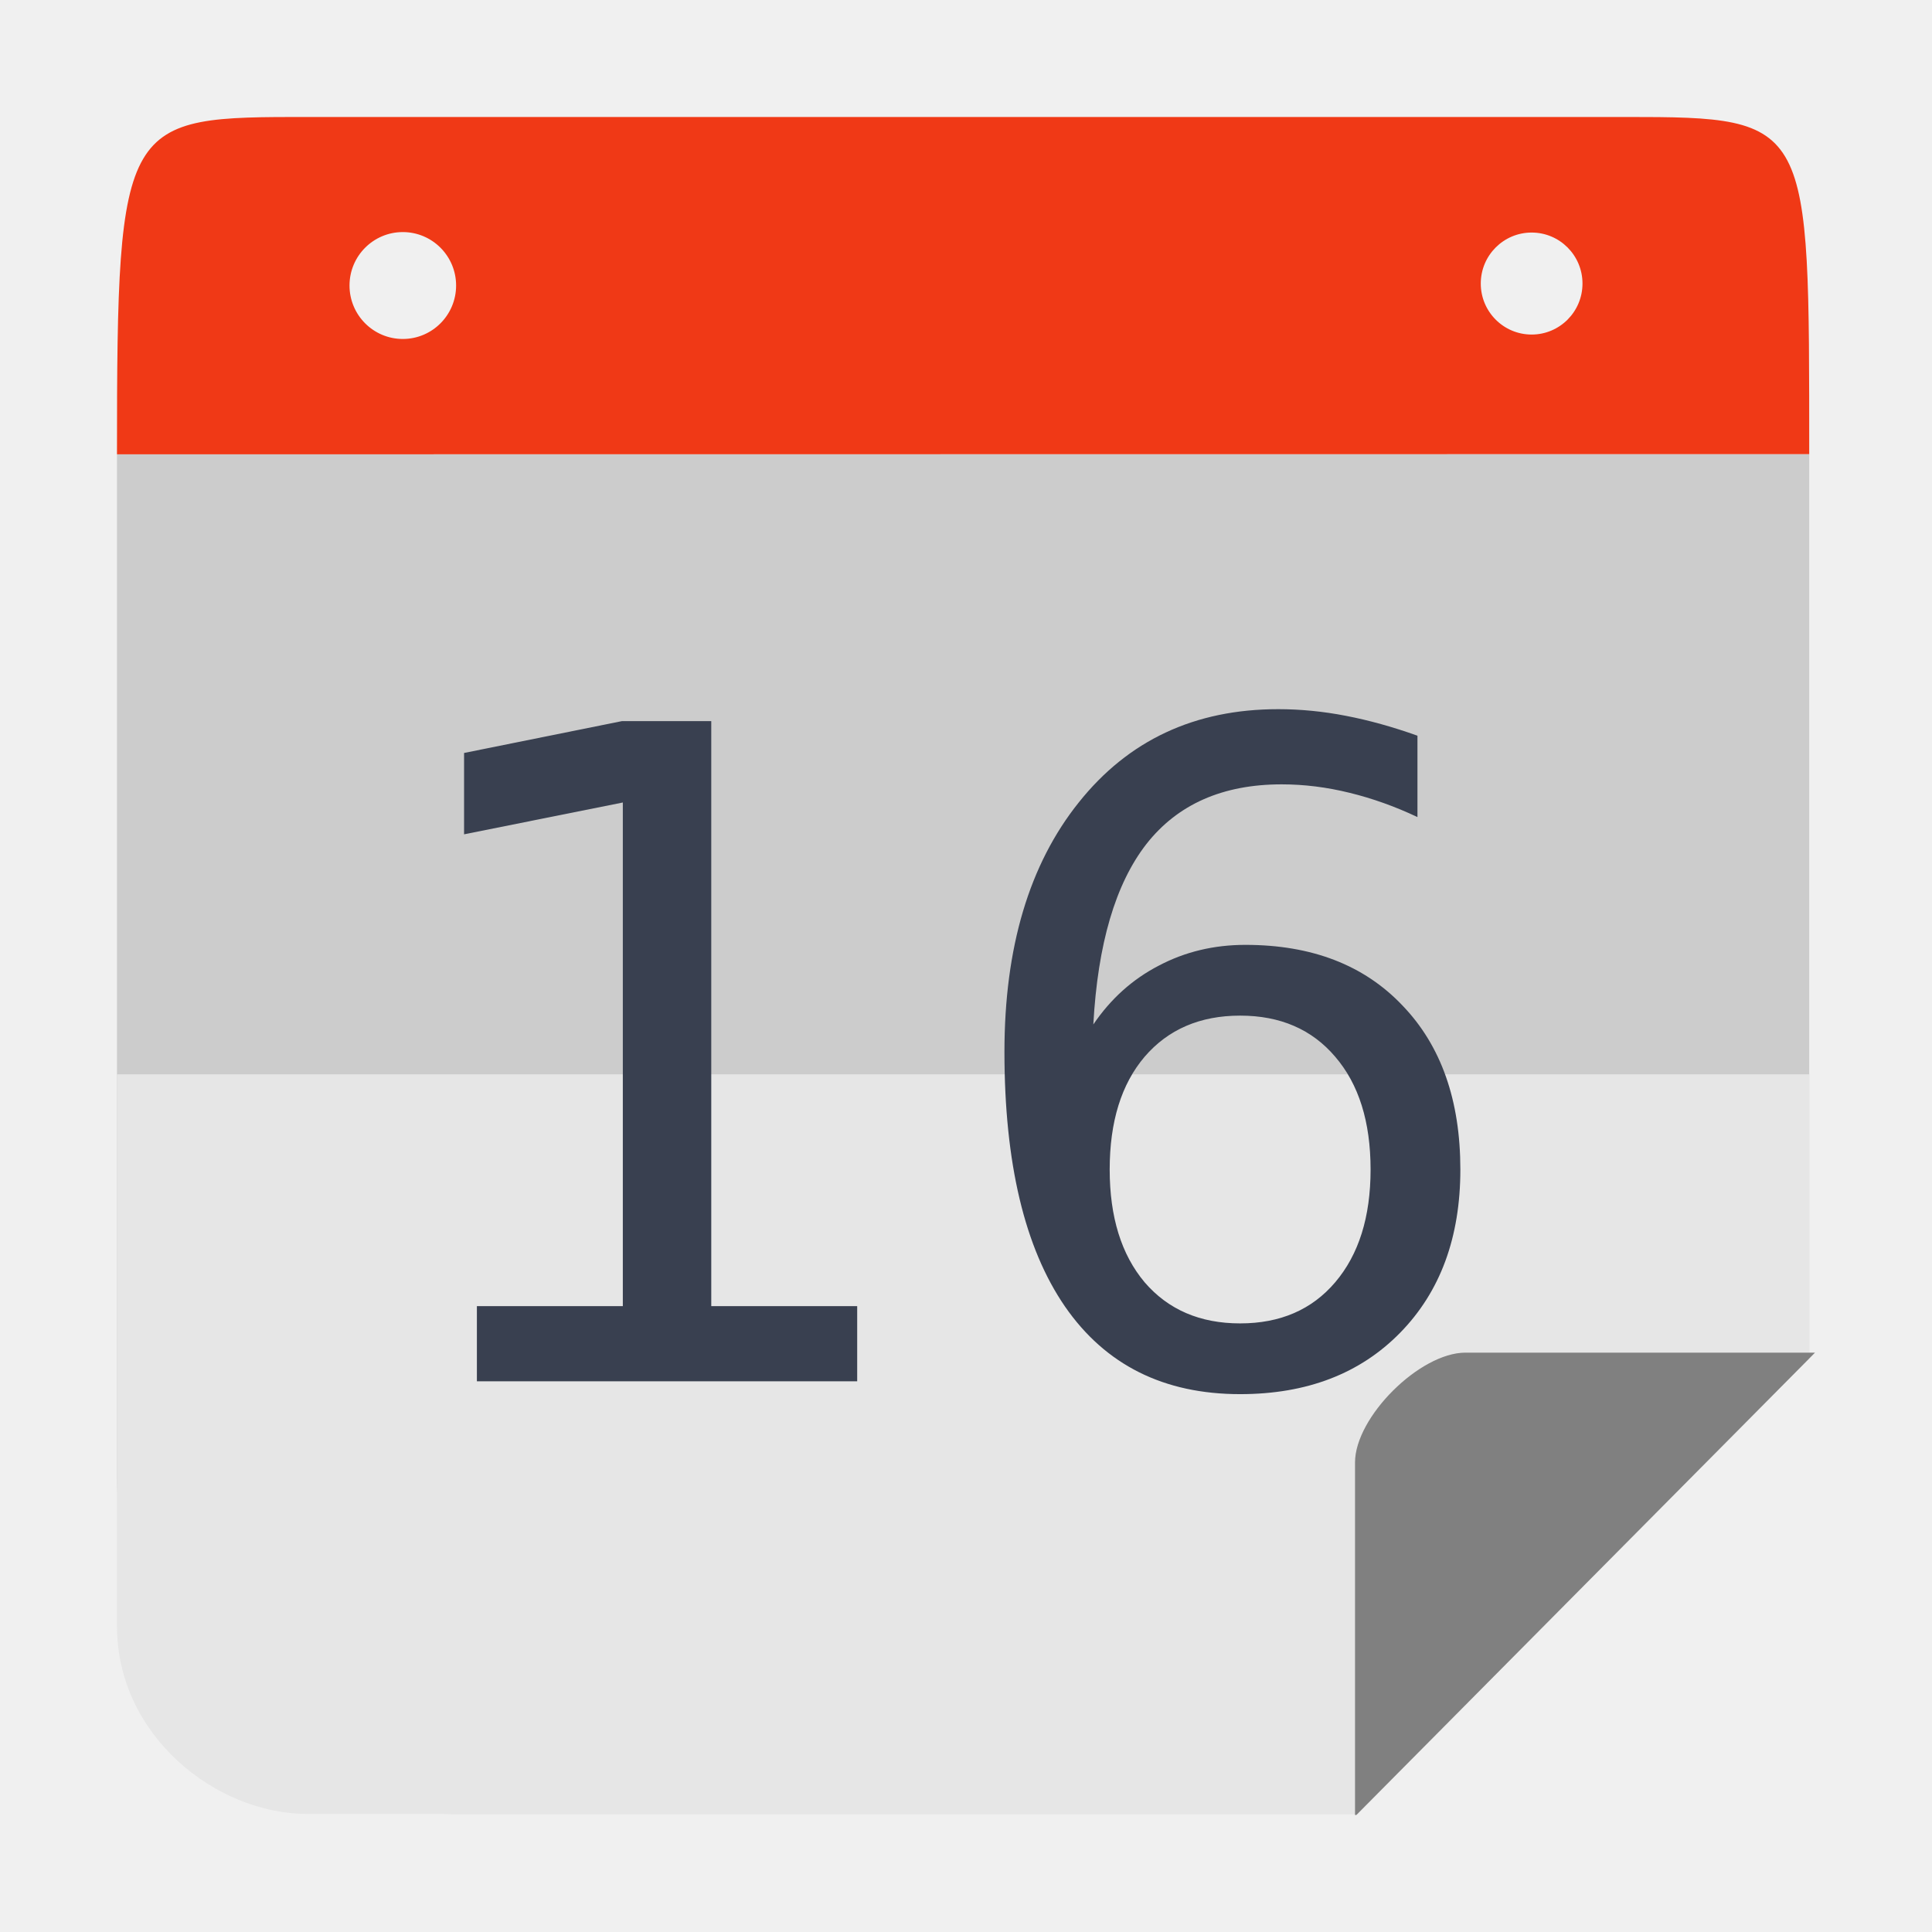
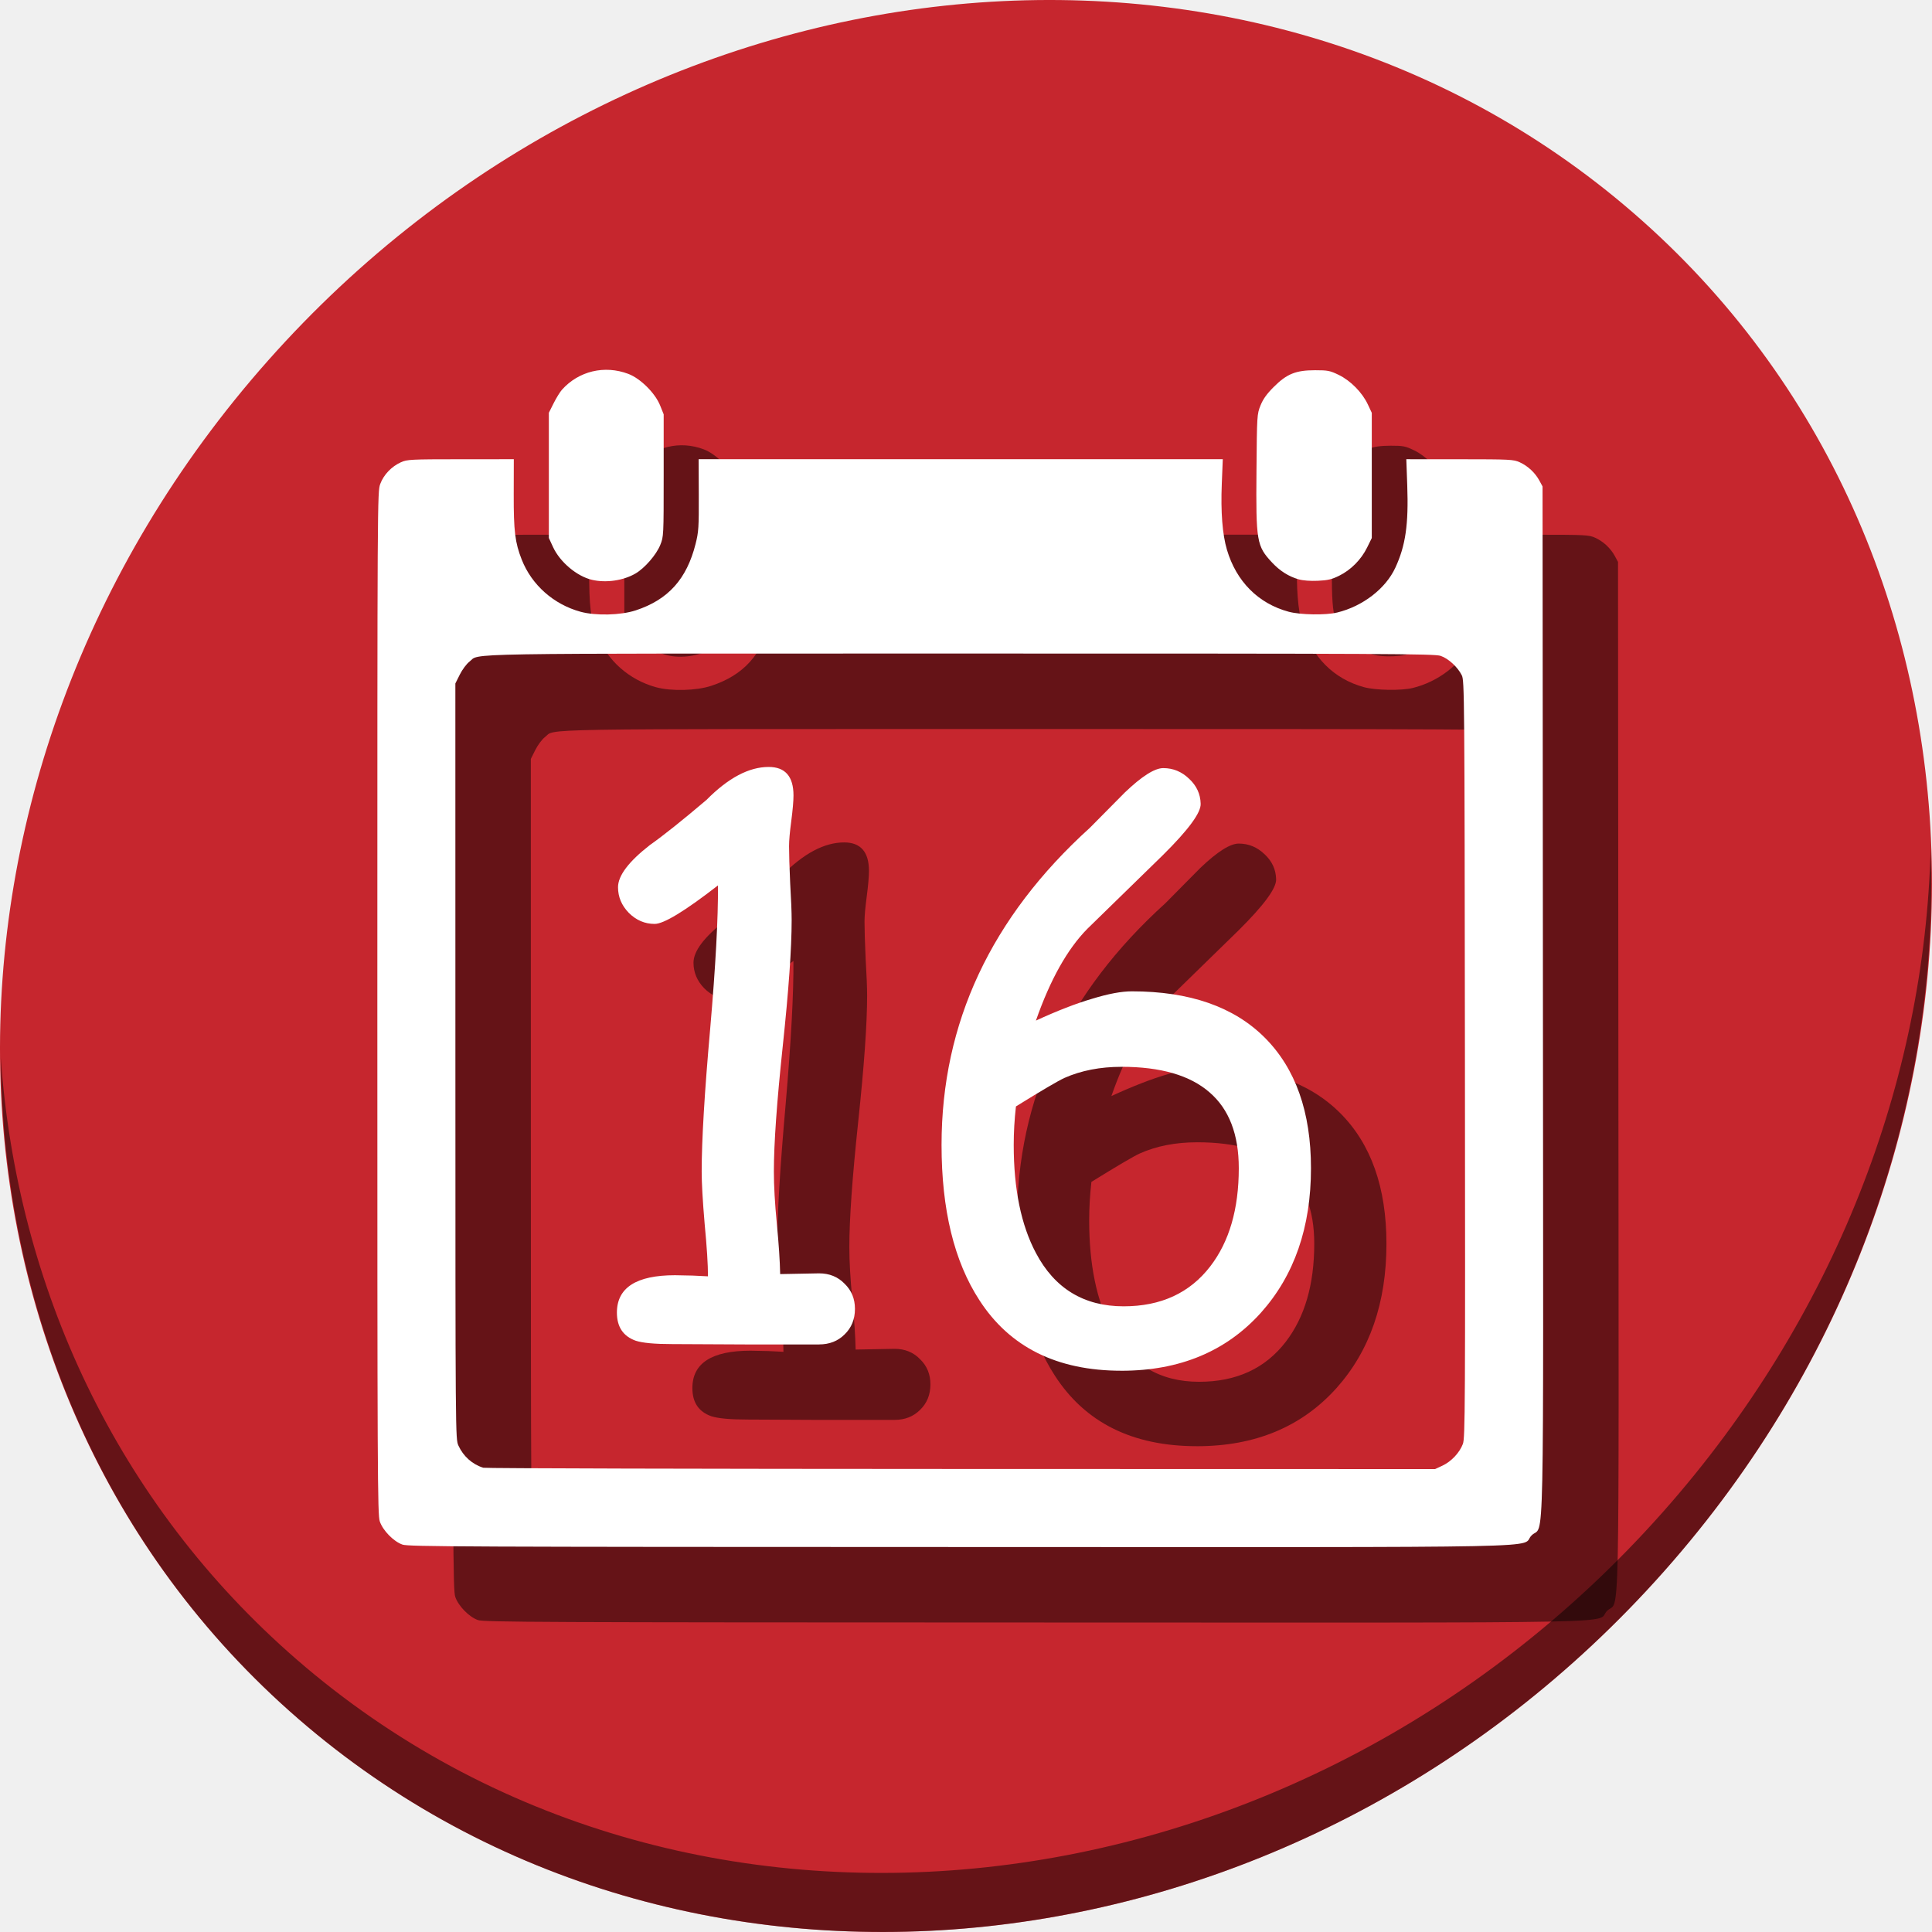
<svg xmlns="http://www.w3.org/2000/svg" height="512" width="512" viewBox="0 0 512 512" id="svg2" version="1.1">
  <defs id="defs14" />
-   <path style="opacity:1;fill:#cccccc;fill-opacity:1;stroke:none;stroke-width:46.392;stroke-linecap:butt;stroke-linejoin:miter;stroke-miterlimit:4;stroke-dasharray:92.784, 92.784;stroke-dashoffset:0;stroke-opacity:1" d="m 31,120.397 0,270.934 c 0,49.517 39.747,89.374 89.127,89.374 l 239.602,0 119.733,-120.7 0,-239.608 z" id="rect4178" />
-   <path style="opacity:1;fill:#e6e6e6;fill-opacity:1;stroke:none;stroke-width:46.392;stroke-linecap:butt;stroke-linejoin:miter;stroke-miterlimit:4;stroke-dasharray:92.784, 92.784;stroke-dashoffset:0;stroke-opacity:1" d="m 120.126,31 c -1.066,0 -2.125,0.027 -3.183,0.063 1.058,-0.029 2.115,-0.063 3.183,-0.063 z m 270.208,0 c 1.069,0 2.127,0.034 3.187,0.063 -1.058,-0.037 -2.119,-0.063 -3.187,-0.063 z M 31,284.709 l 0,146.234 c 0,29.008 26.223,49.762 50.396,49.762 l 278.333,0 119.733,-120.7 0,-75.296 z" id="rect4178-9" />
-   <g aria-label="16" transform="translate(-436.098,2.036071)" style="font-style:normal;font-weight:normal;font-size:40px;line-height:1.25;font-family:sans-serif;letter-spacing:0px;word-spacing:0px;fill:#394050;fill-opacity:1;stroke:none" id="flowRoot819-3-4">
-     <path d="m 562.48,344.107 h 38.672 V 210.631 l -42.07,8.438 v -21.562 l 41.836,-8.438 h 23.672 v 155.039 h 38.672 V 364.029 H 562.48 Z" style="font-size:240px;fill:#394050;fill-opacity:1" id="path1553" />
-     <path d="m 764.746,267.115 q -15.938,0 -25.312,10.898 -9.258,10.898 -9.258,29.883 0,18.867 9.258,29.883 9.375,10.898 25.312,10.898 15.938,0 25.195,-10.898 9.375,-11.016 9.375,-29.883 0,-18.984 -9.375,-29.883 -9.258,-10.898 -25.195,-10.898 z m 46.992,-74.18 v 21.562 q -8.906,-4.219 -18.047,-6.445 -9.023,-2.227 -17.93,-2.227 -23.438,0 -35.859,15.82 -12.305,15.82 -14.062,47.812 6.914,-10.195 17.344,-15.586 10.43,-5.508 22.969,-5.508 26.367,0 41.602,16.055 15.352,15.938 15.352,43.477 0,26.953 -15.938,43.242 -15.938,16.289 -42.422,16.289 -30.352,0 -46.406,-23.203 -16.055,-23.32 -16.055,-67.5 0,-41.484 19.688,-66.094 19.688,-24.727 52.852,-24.727 8.906,0 17.93,1.758 9.141,1.758 18.984,5.273 z" style="font-size:240px;fill:#394050;fill-opacity:1" id="path1555" />
+   <g id="g852">
+     <path id="path842" d="M 432.913,56.474 C 535.106,145.049 538.74,306.174 441.03,416.373 343.32,526.572 181.28,544.101 79.087,455.526 -23.106,366.951 -26.74,205.826 70.97,95.627 168.68,-14.572 330.72,-32.101 432.913,56.474 Z" style="fill:#c6262e;fill-opacity:1;stroke-width:11.11" />
+     <path id="path845" d="M 511.635,224.904 C 510.084,286.215 486.474,349.058 440.669,400.718 342.959,510.917 180.919,528.446 78.726,439.871 30.827,398.356 4.497,340.923 0.194,280.229 0.799,346.585 27.117,410.482 79.079,455.519 181.272,544.094 343.32,526.556 441.022,416.366 490.727,360.308 514.027,291.075 511.635,224.904 Z" style="opacity:1;fill:#000000;fill-opacity:0.49;stroke-width:11.11" />
+     <path id="path63" d="m 126.653,429.333 c -2.355,-0.831 -5.178,-3.719 -6.003,-6.139 C 120.048,421.426 120,411.246 120,285.797 c 0,-134.387 0.008,-135.505 0.778,-137.567 0.911,-2.434 2.98,-4.601 5.464,-5.723 1.66,-0.75 2.526,-0.794 15.839,-0.802 l 14.084,-0.008 -0.023,9.266 c -0.026,9.778 0.351,12.846 2.123,17.343 2.645,6.711 8.458,11.866 15.574,13.812 4.039,1.105 10.66,0.94 14.63,-0.363 8.606,-2.825 13.527,-8.293 15.874,-17.641 0.797,-3.173 0.874,-4.368 0.841,-12.956 l -0.038,-9.461 h 69.453 69.453 l -0.265,6.535 c -0.302,7.452 0.162,13.389 1.365,17.459 2.482,8.393 8.307,14.247 16.341,16.42 3.114,0.842 9.836,0.954 12.874,0.214 6.783,-1.652 12.851,-6.331 15.419,-11.89 2.712,-5.869 3.52,-11.464 3.15,-21.812 l -0.248,-6.925 14.15,0.008 c 13.385,0.008 14.245,0.051 15.906,0.802 2.149,0.972 4.082,2.772 5.203,4.846 l 0.844,1.561 0.1,136.147 c 0.112,153.408 0.429,138.406 -2.998,141.834 -3.448,3.448 12.893,3.115 -151.567,3.081 -131.562,-0.026 -146.11,-0.091 -147.673,-0.643 z M 402.263,408.411 c 2.349,-1.096 4.533,-3.415 5.415,-5.752 0.6,-1.588 0.641,-9.276 0.543,-101.983 -0.102,-96.861 -0.131,-100.314 -0.832,-101.725 -1.081,-2.174 -3.552,-4.442 -5.6,-5.14 -1.637,-0.558 -13.896,-0.617 -127.316,-0.617 -136.896,0 -127.026,-0.164 -130.084,2.168 -0.744,0.568 -1.877,2.087 -2.53,3.394 l -1.182,2.366 0.008,100.105 c 0.008,99.828 0.011,100.11 0.802,101.861 1.287,2.846 3.701,4.996 6.599,5.878 0.538,0.164 57.508,0.311 126.601,0.327 l 125.624,0.03 1.951,-0.91 z M 176.856,173.653 c -3.988,-0.94 -8.458,-4.703 -10.286,-8.661 l -1.119,-2.423 v -16.589 -16.589 l 1.268,-2.528 c 0.698,-1.39 1.685,-2.995 2.195,-3.566 4.43,-4.965 11.292,-6.607 17.604,-4.212 3.215,1.22 7.104,5.085 8.424,8.372 l 0.94,2.341 v 16.191 c 0,16.032 -0.008,16.213 -0.905,18.433 -1.054,2.61 -4.097,6.119 -6.554,7.559 -3.216,1.885 -7.833,2.553 -11.566,1.673 z m 187.281,-0.127 c -2.638,-0.762 -4.937,-2.216 -7.01,-4.432 -4.103,-4.387 -4.305,-5.568 -4.148,-24.277 0.125,-14.817 0.139,-15.052 1.066,-17.361 0.682,-1.698 1.646,-3.047 3.511,-4.912 3.466,-3.466 5.84,-4.425 10.96,-4.428 3.374,-0.001 3.936,0.109 6.271,1.243 3.129,1.519 6.221,4.654 7.698,7.805 l 1.052,2.244 v 16.589 16.589 l -1.246,2.532 c -1.569,3.188 -4.29,5.93 -7.406,7.463 -1.972,0.971 -3.017,1.217 -5.661,1.334 -2.005,0.089 -3.946,-0.06 -5.086,-0.389 z" style="fill:#000000;fill-opacity:0.49;stroke-width:0.39" />
+     <path style="fill:#ffffff;stroke-width:0.39" d="m 106.653,409.333 c -2.355,-0.831 -5.178,-3.719 -6.003,-6.139 -0.602,-1.767 -0.65,-11.948 -0.65,-137.397 0,-134.387 0.008,-135.505 0.778,-137.567 0.911,-2.434 2.98,-4.601 5.464,-5.723 1.66,-0.75 2.526,-0.794 15.839,-0.802 l 14.084,-0.008 -0.023,9.266 c -0.026,9.778 0.351,12.846 2.123,17.343 2.645,6.711 8.458,11.866 15.574,13.812 4.039,1.105 10.66,0.94 14.63,-0.363 8.606,-2.825 13.527,-8.293 15.874,-17.641 0.797,-3.173 0.874,-4.368 0.841,-12.956 l -0.038,-9.461 h 69.453 69.453 l -0.265,6.535 c -0.302,7.452 0.162,13.389 1.365,17.459 2.482,8.393 8.307,14.247 16.341,16.42 3.114,0.842 9.836,0.954 12.874,0.214 6.783,-1.652 12.851,-6.331 15.419,-11.89 2.712,-5.869 3.52,-11.464 3.15,-21.812 l -0.248,-6.925 14.15,0.008 c 13.385,0.008 14.245,0.051 15.906,0.802 2.149,0.972 4.082,2.772 5.203,4.846 l 0.844,1.561 0.1,136.147 c 0.112,153.408 0.429,138.406 -2.998,141.834 -3.448,3.448 12.893,3.115 -151.567,3.081 -131.562,-0.026 -146.11,-0.091 -147.673,-0.643 z m 275.61,-20.921 c 2.349,-1.096 4.533,-3.415 5.415,-5.752 0.6,-1.588 0.641,-9.276 0.543,-101.983 -0.102,-96.861 -0.131,-100.314 -0.832,-101.725 -1.081,-2.174 -3.552,-4.442 -5.6,-5.14 -1.637,-0.558 -13.896,-0.617 -127.316,-0.617 -136.896,0 -127.026,-0.164 -130.084,2.168 -0.744,0.568 -1.877,2.087 -2.53,3.394 l -1.182,2.366 0.008,100.105 c 0.008,99.828 0.011,100.11 0.802,101.861 1.287,2.846 3.701,4.996 6.599,5.878 0.538,0.164 57.508,0.311 126.601,0.327 l 125.624,0.03 1.951,-0.91 z M 156.856,153.653 c -3.988,-0.94 -8.458,-4.703 -10.286,-8.661 l -1.119,-2.423 v -16.589 -16.589 l 1.268,-2.528 c 0.698,-1.39 1.685,-2.995 2.195,-3.566 4.43,-4.965 11.292,-6.607 17.604,-4.212 3.215,1.22 7.104,5.085 8.424,8.372 l 0.94,2.341 v 16.191 c 0,16.032 -0.008,16.213 -0.905,18.433 -1.054,2.61 -4.097,6.119 -6.554,7.559 -3.216,1.885 -7.833,2.553 -11.566,1.673 z m 187.281,-0.127 c -2.638,-0.762 -4.937,-2.216 -7.01,-4.432 -4.103,-4.387 -4.305,-5.568 -4.148,-24.277 0.125,-14.817 0.139,-15.052 1.066,-17.361 0.682,-1.698 1.646,-3.047 3.511,-4.912 3.466,-3.466 5.84,-4.425 10.96,-4.429 3.374,-0.001 3.936,0.109 6.271,1.243 3.129,1.519 6.221,4.654 7.698,7.805 l 1.052,2.244 v 16.589 16.589 l -1.246,2.532 c -1.569,3.187 -4.29,5.93 -7.406,7.463 -1.972,0.971 -3.017,1.217 -5.661,1.334 -2.005,0.089 -3.946,-0.06 -5.086,-0.389 z" id="path849" />
+     <g aria-label="16" style="font-style:normal;font-weight:normal;font-size:40px;line-height:1.25;font-family:sans-serif;letter-spacing:0px;word-spacing:0px;fill:#000000;fill-opacity:0.49;stroke:none" id="g69" transform="matrix(5.022692,0,0,5.022692,-650.3006,-1021.298)">
+       <path d="m 176.668,278.255 h -3.887 l -3.867,-0.019 q -1.367,0 -1.914,-0.176 -0.996,-0.352 -0.996,-1.484 0,-1.973 3.066,-1.973 l 0.938,0.019 0.801,0.039 q 0,-0.938 -0.176,-2.773 -0.156,-1.836 -0.156,-2.754 0,-2.48 0.449,-7.539 0.43,-4.98 0.41,-7.559 -2.617,2.031 -3.34,2.031 -0.781,0 -1.367,-0.586 -0.566,-0.586 -0.566,-1.348 0,-0.918 1.68,-2.227 1.055,-0.742 2.988,-2.383 1.719,-1.738 3.281,-1.738 1.309,0 1.309,1.504 0,0.449 -0.117,1.348 -0.117,0.879 -0.117,1.328 0,0.645 0.059,1.953 0.078,1.309 0.078,1.953 0,2.227 -0.469,6.641 -0.469,4.414 -0.469,6.621 0,1.133 0.156,2.754 0.156,1.621 0.176,2.656 l 2.051,-0.039 q 0.82,0 1.348,0.547 0.547,0.527 0.547,1.328 0,0.82 -0.547,1.348 -0.527,0.527 -1.348,0.527 z" style="font-style:normal;font-variant:normal;font-weight:normal;font-stretch:normal;font-family:'Comic Sans MS';-inkscape-font-specification:'Comic Sans MS';fill:#000000;fill-opacity:0.49" id="path65" />
+       <path d="m 192.625,279.642 q -5.098,0 -7.5,-3.73 -1.992,-3.066 -1.992,-8.184 0,-9.648 7.832,-16.738 l 1.836,-1.855 q 1.348,-1.289 2.031,-1.289 0.781,0 1.367,0.566 0.586,0.547 0.605,1.309 0.039,0.703 -1.992,2.715 l -3.984,3.887 q -1.582,1.602 -2.715,4.844 1.699,-0.781 2.969,-1.152 1.27,-0.391 2.09,-0.391 4.57,0 7.012,2.441 2.441,2.441 2.441,6.895 0,4.668 -2.637,7.617 -2.754,3.066 -7.363,3.066 z m 0,-16.035 q -1.68,0 -3.008,0.586 -0.508,0.234 -2.559,1.504 -0.117,1.035 -0.117,2.031 0,3.496 1.172,5.703 1.484,2.812 4.629,2.812 2.949,0 4.57,-2.109 1.504,-1.953 1.504,-5.176 0,-2.676 -1.543,-4.004 -1.543,-1.348 -4.648,-1.348 z" style="font-style:normal;font-variant:normal;font-weight:normal;font-stretch:normal;font-family:'Comic Sans MS';-inkscape-font-specification:'Comic Sans MS';fill:#000000;fill-opacity:0.49" id="path67" />
+     </g>
+     <g transform="matrix(5.022692,0,0,5.022692,-670.3006,-1041.298)" id="flowRoot47" style="font-style:normal;font-weight:normal;font-size:40px;line-height:1.25;font-family:sans-serif;letter-spacing:0px;word-spacing:0px;fill:#ffffff;fill-opacity:1;stroke:none" aria-label="16">
+       <path id="path55" style="font-style:normal;font-variant:normal;font-weight:normal;font-stretch:normal;font-family:'Comic Sans MS';-inkscape-font-specification:'Comic Sans MS';fill:#ffffff" d="m 176.668,278.255 h -3.887 l -3.867,-0.019 q -1.367,0 -1.914,-0.176 -0.996,-0.352 -0.996,-1.484 0,-1.973 3.066,-1.973 l 0.938,0.019 0.801,0.039 q 0,-0.938 -0.176,-2.773 -0.156,-1.836 -0.156,-2.754 0,-2.48 0.449,-7.539 0.43,-4.98 0.41,-7.559 -2.617,2.031 -3.34,2.031 -0.781,0 -1.367,-0.586 -0.566,-0.586 -0.566,-1.348 0,-0.918 1.68,-2.227 1.055,-0.742 2.988,-2.383 1.719,-1.738 3.281,-1.738 1.309,0 1.309,1.504 0,0.449 -0.117,1.348 -0.117,0.879 -0.117,1.328 0,0.645 0.059,1.953 0.078,1.309 0.078,1.953 0,2.227 -0.469,6.641 -0.469,4.414 -0.469,6.621 0,1.133 0.156,2.754 0.156,1.621 0.176,2.656 l 2.051,-0.039 q 0.82,0 1.348,0.547 0.547,0.527 0.547,1.328 0,0.82 -0.547,1.348 -0.527,0.527 -1.348,0.527 z" />
+       <path id="path57" style="font-style:normal;font-variant:normal;font-weight:normal;font-stretch:normal;font-family:'Comic Sans MS';-inkscape-font-specification:'Comic Sans MS';fill:#ffffff" d="m 192.625,279.642 q -5.098,0 -7.5,-3.73 -1.992,-3.066 -1.992,-8.184 0,-9.648 7.832,-16.738 l 1.836,-1.855 q 1.348,-1.289 2.031,-1.289 0.781,0 1.367,0.566 0.586,0.547 0.605,1.309 0.039,0.703 -1.992,2.715 l -3.984,3.887 q -1.582,1.602 -2.715,4.844 1.699,-0.781 2.969,-1.152 1.27,-0.391 2.09,-0.391 4.57,0 7.012,2.441 2.441,2.441 2.441,6.895 0,4.668 -2.637,7.617 -2.754,3.066 -7.363,3.066 z m 0,-16.035 q -1.68,0 -3.008,0.586 -0.508,0.234 -2.559,1.504 -0.117,1.035 -0.117,2.031 0,3.496 1.172,5.703 1.484,2.812 4.629,2.812 2.949,0 4.57,-2.109 1.504,-1.953 1.504,-5.176 0,-2.676 -1.543,-4.004 -1.543,-1.348 -4.648,-1.348 z" />
+     </g>
  </g>
-   <path style="opacity:1;fill:#f03916;fill-opacity:1;stroke:none;stroke-width:46.392;stroke-linecap:butt;stroke-linejoin:miter;stroke-miterlimit:4;stroke-dasharray:92.784, 92.784;stroke-dashoffset:0;stroke-opacity:1" d="m 81.922,31 c -49.38,0 -50.921,-0.214 -50.921,89.397 l 448.462,-0.046 c -0.044,-88.31 0.805,-89.351 -48.559,-89.351 l -348.982,0 z m 24.826,30.504 c 7.801,-1.02e-4 14.125,6.34 14.125,14.162 10e-5,7.822 -6.325,14.164 -14.125,14.164 C 98.947,89.83 92.624,83.487 92.624,75.666 92.624,67.843 98.947,61.504 106.747,61.504 Z m 299.158,0.125 c 7.438,0.004 13.466,6.049 13.47,13.507 0.004,7.464 -6.027,13.519 -13.47,13.523 -7.449,0.004 -13.49,-6.053 -13.486,-13.523 0.004,-7.464 6.042,-13.511 13.486,-13.507 z" id="rect4178-4" />
-   <path style="opacity:1;fill:#808080;fill-opacity:1;stroke:none;stroke-width:46.392;stroke-linecap:butt;stroke-linejoin:miter;stroke-miterlimit:4;stroke-dasharray:92.784, 92.784;stroke-dashoffset:0;stroke-opacity:1" d="m 388.367,358.463 c -12.142,0 -29.272,17.101 -29.272,29.103 l 0,93.434 0.339,0 L 481,358.463 l -92.633,0 z" id="rect4218" />
</svg>
